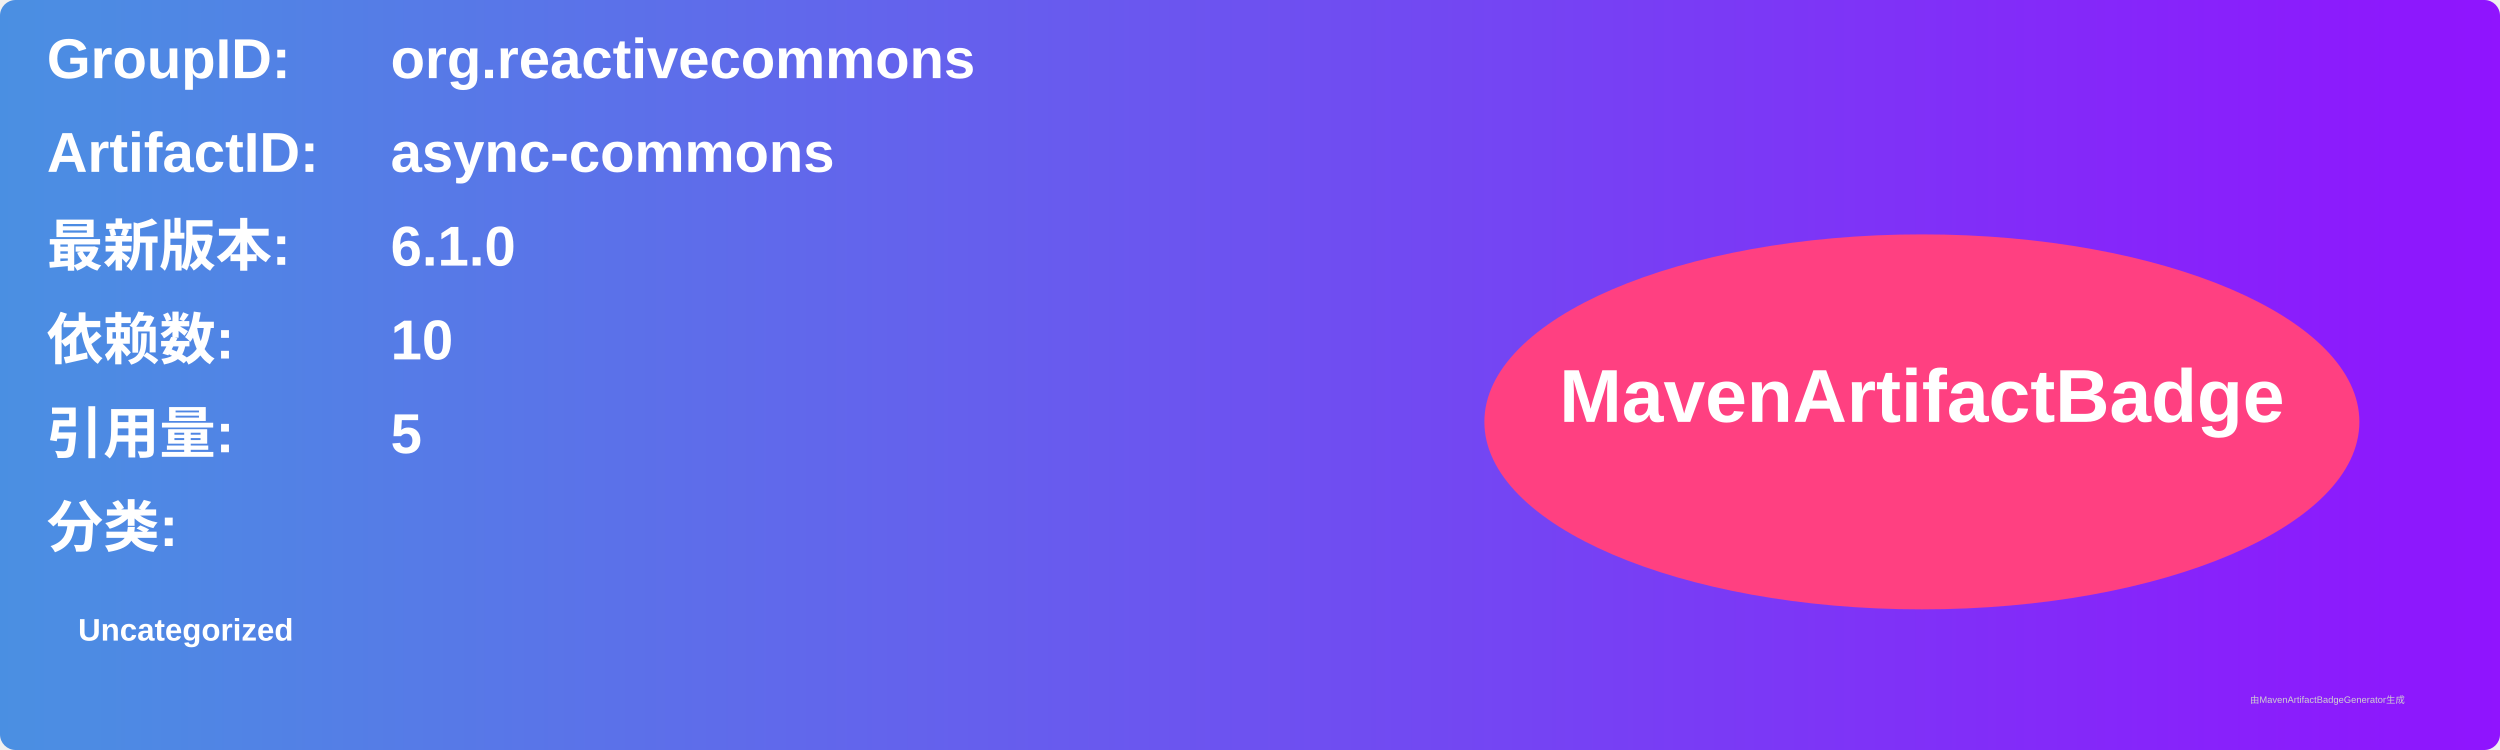
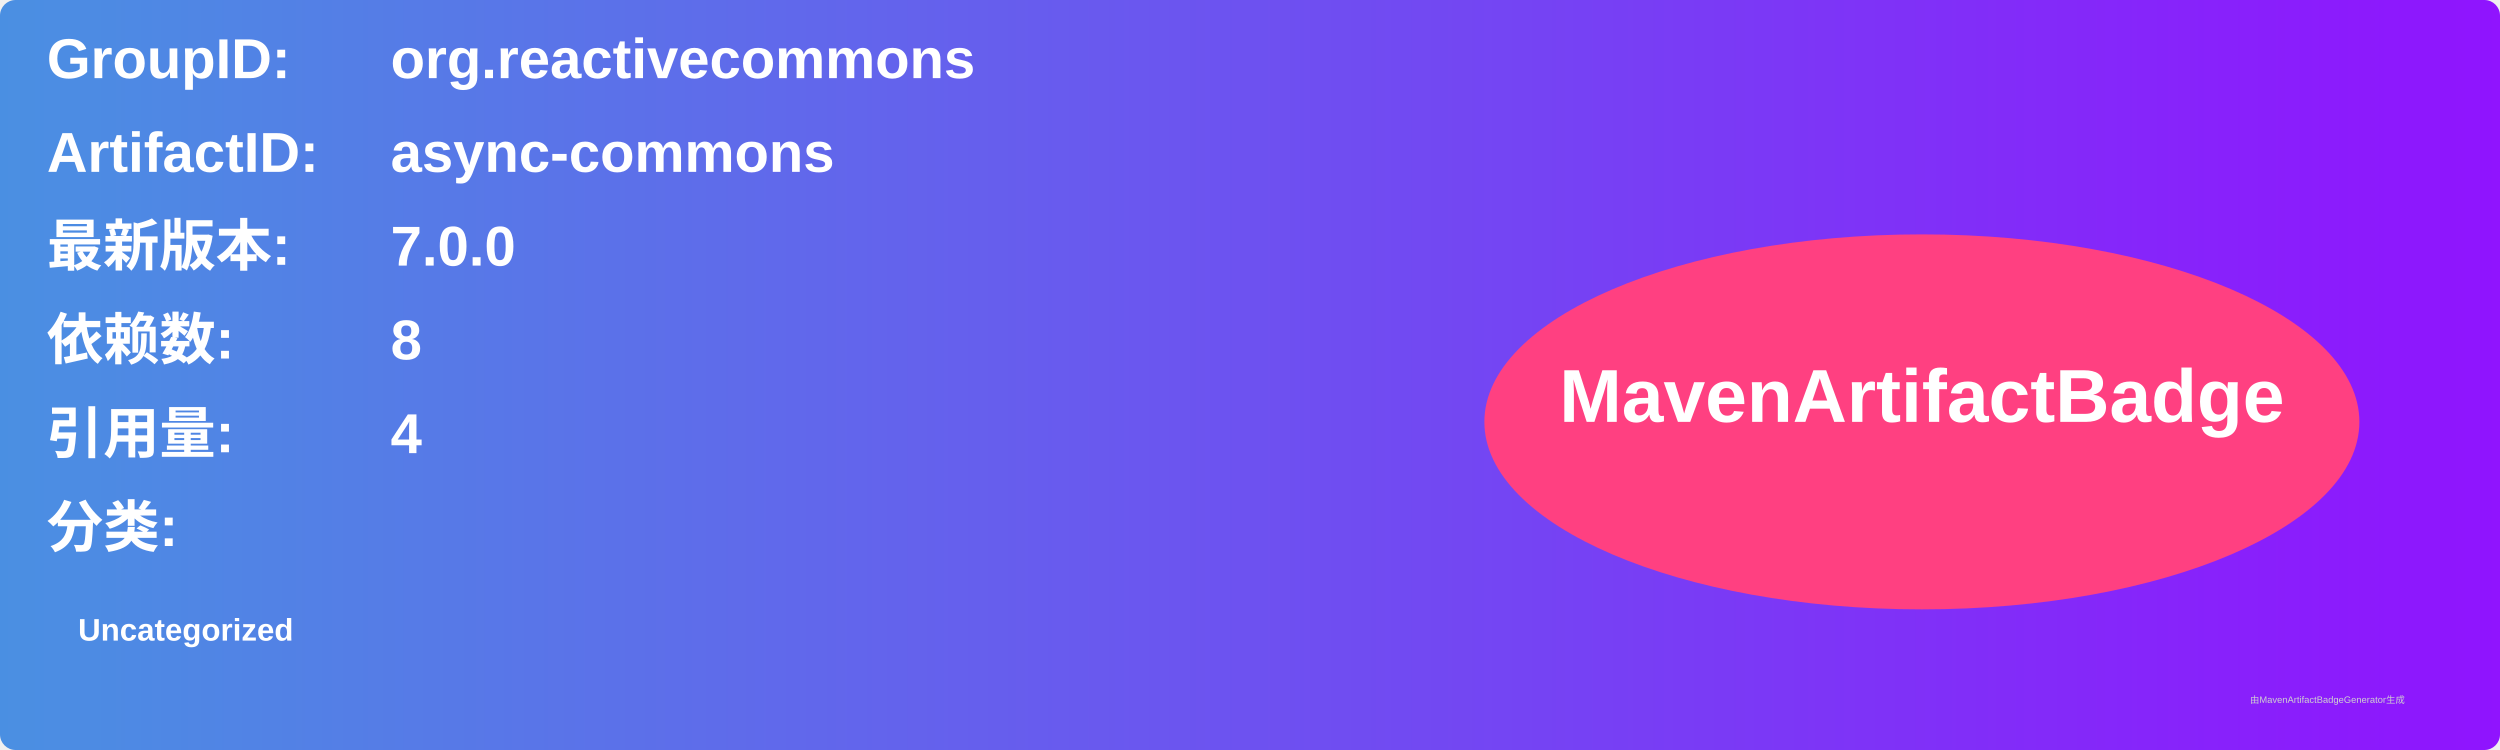
<svg xmlns="http://www.w3.org/2000/svg" width="800" height="240" viewBox="0 0 800 240">
  <linearGradient id="grad" x1="0%" y1="0%" x2="100%" y2="0%">
    <stop offset="0%" stop-color="#4a90e2" />
    <stop offset="100%" stop-color="#9013fe" />
  </linearGradient>
  <rect width="100%" height="100%" rx="5" ry="5" fill="url(#grad)" />
  <g transform="translate(15, 15)">
    <text x="0" y="10" font-family="Arial" font-size="18" fill="white" font-weight="bold" width="260">GroupID:</text>
    <text x="110" y="10" font-family="Arial" font-size="18" fill="white" font-weight="bold" width="460">org.reactivecommons</text>
    <text x="0" y="40" font-family="Arial" font-size="18" fill="white" font-weight="bold" width="260">ArtifactID:</text>
    <text x="110" y="40" font-family="Arial" font-size="18" fill="white" font-weight="bold" width="460">async-commons</text>
    <text x="0" y="70" font-family="Arial" font-size="18" fill="white" font-weight="bold">最新版本:</text>
    <text x="110" y="70" font-family="Arial" font-size="18" fill="white" font-weight="bold">
-       <tspan font-weight="bold">6.1.0</tspan>
+       <tspan font-weight="bold">7.0.0</tspan>
    </text>
    <text x="0" y="100" font-family="Arial" font-size="18" fill="white" font-weight="bold">依赖数: </text>
    <text x="110" y="100" font-family="Arial" font-size="18" fill="white">
-       <tspan font-weight="bold">10</tspan>
+       <tspan font-weight="bold">8</tspan>
    </text>
    <text x="0" y="130" font-family="Arial" font-size="18" fill="white" font-weight="bold">引用量: </text>
    <text x="110" y="130" font-family="Arial" font-size="18" fill="white">
-       <tspan font-weight="bold">5</tspan>
+       <tspan font-weight="bold">4</tspan>
    </text>
    <text x="0" y="160" font-family="Arial" font-size="18" fill="white" font-weight="bold">分类:</text>
    <text x="10" y="190" font-family="Arial" font-size="10" fill="white">
      <tspan font-weight="bold">Uncategorized</tspan>
    </text>
    <ellipse cx="600" cy="120" rx="140" ry="60" fill="#ff4081" />
    <text x="600" y="120" text-anchor="middle" font-family="Arial" font-size="24" fill="white" font-weight="bold">MavenArtifactBadge</text>
  </g>
  <text x="720" y="225" font-family="Arial" font-size="3" fill="#d0d0d0">由MavenArtifactBadgeGenerator生成</text>
</svg>
